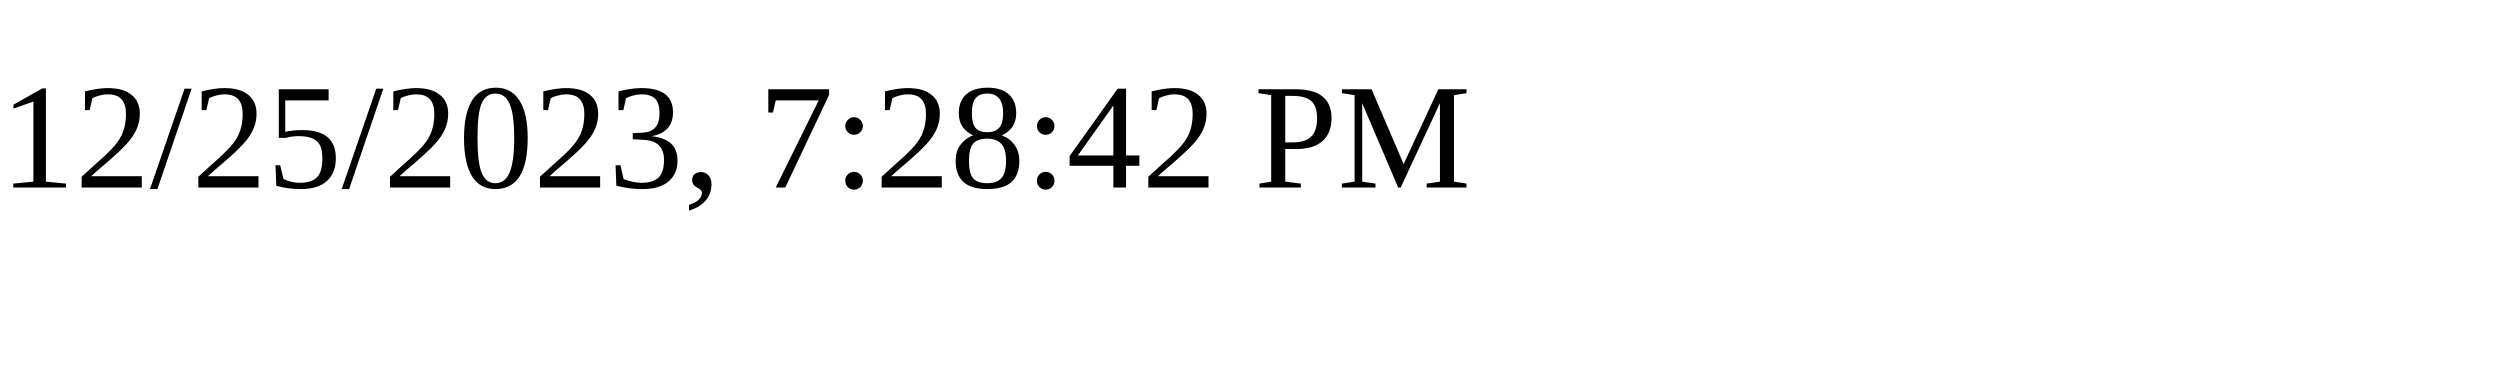
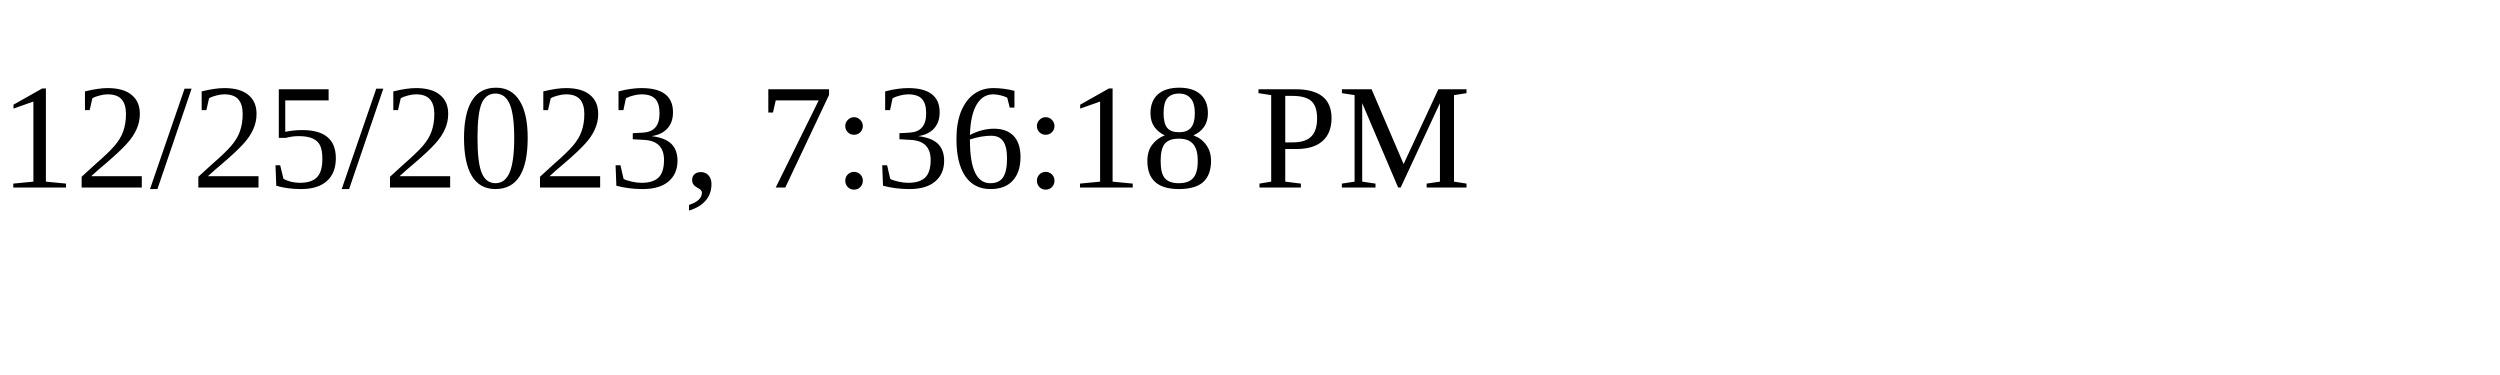
<svg xmlns="http://www.w3.org/2000/svg" height="30" width="200">
-   <text x="0" y="15">12/25/2023, 7:28:42 PM</text>
+   <text x="0" y="15">12/25/2023, 7:36:18 PM</text>
</svg>
